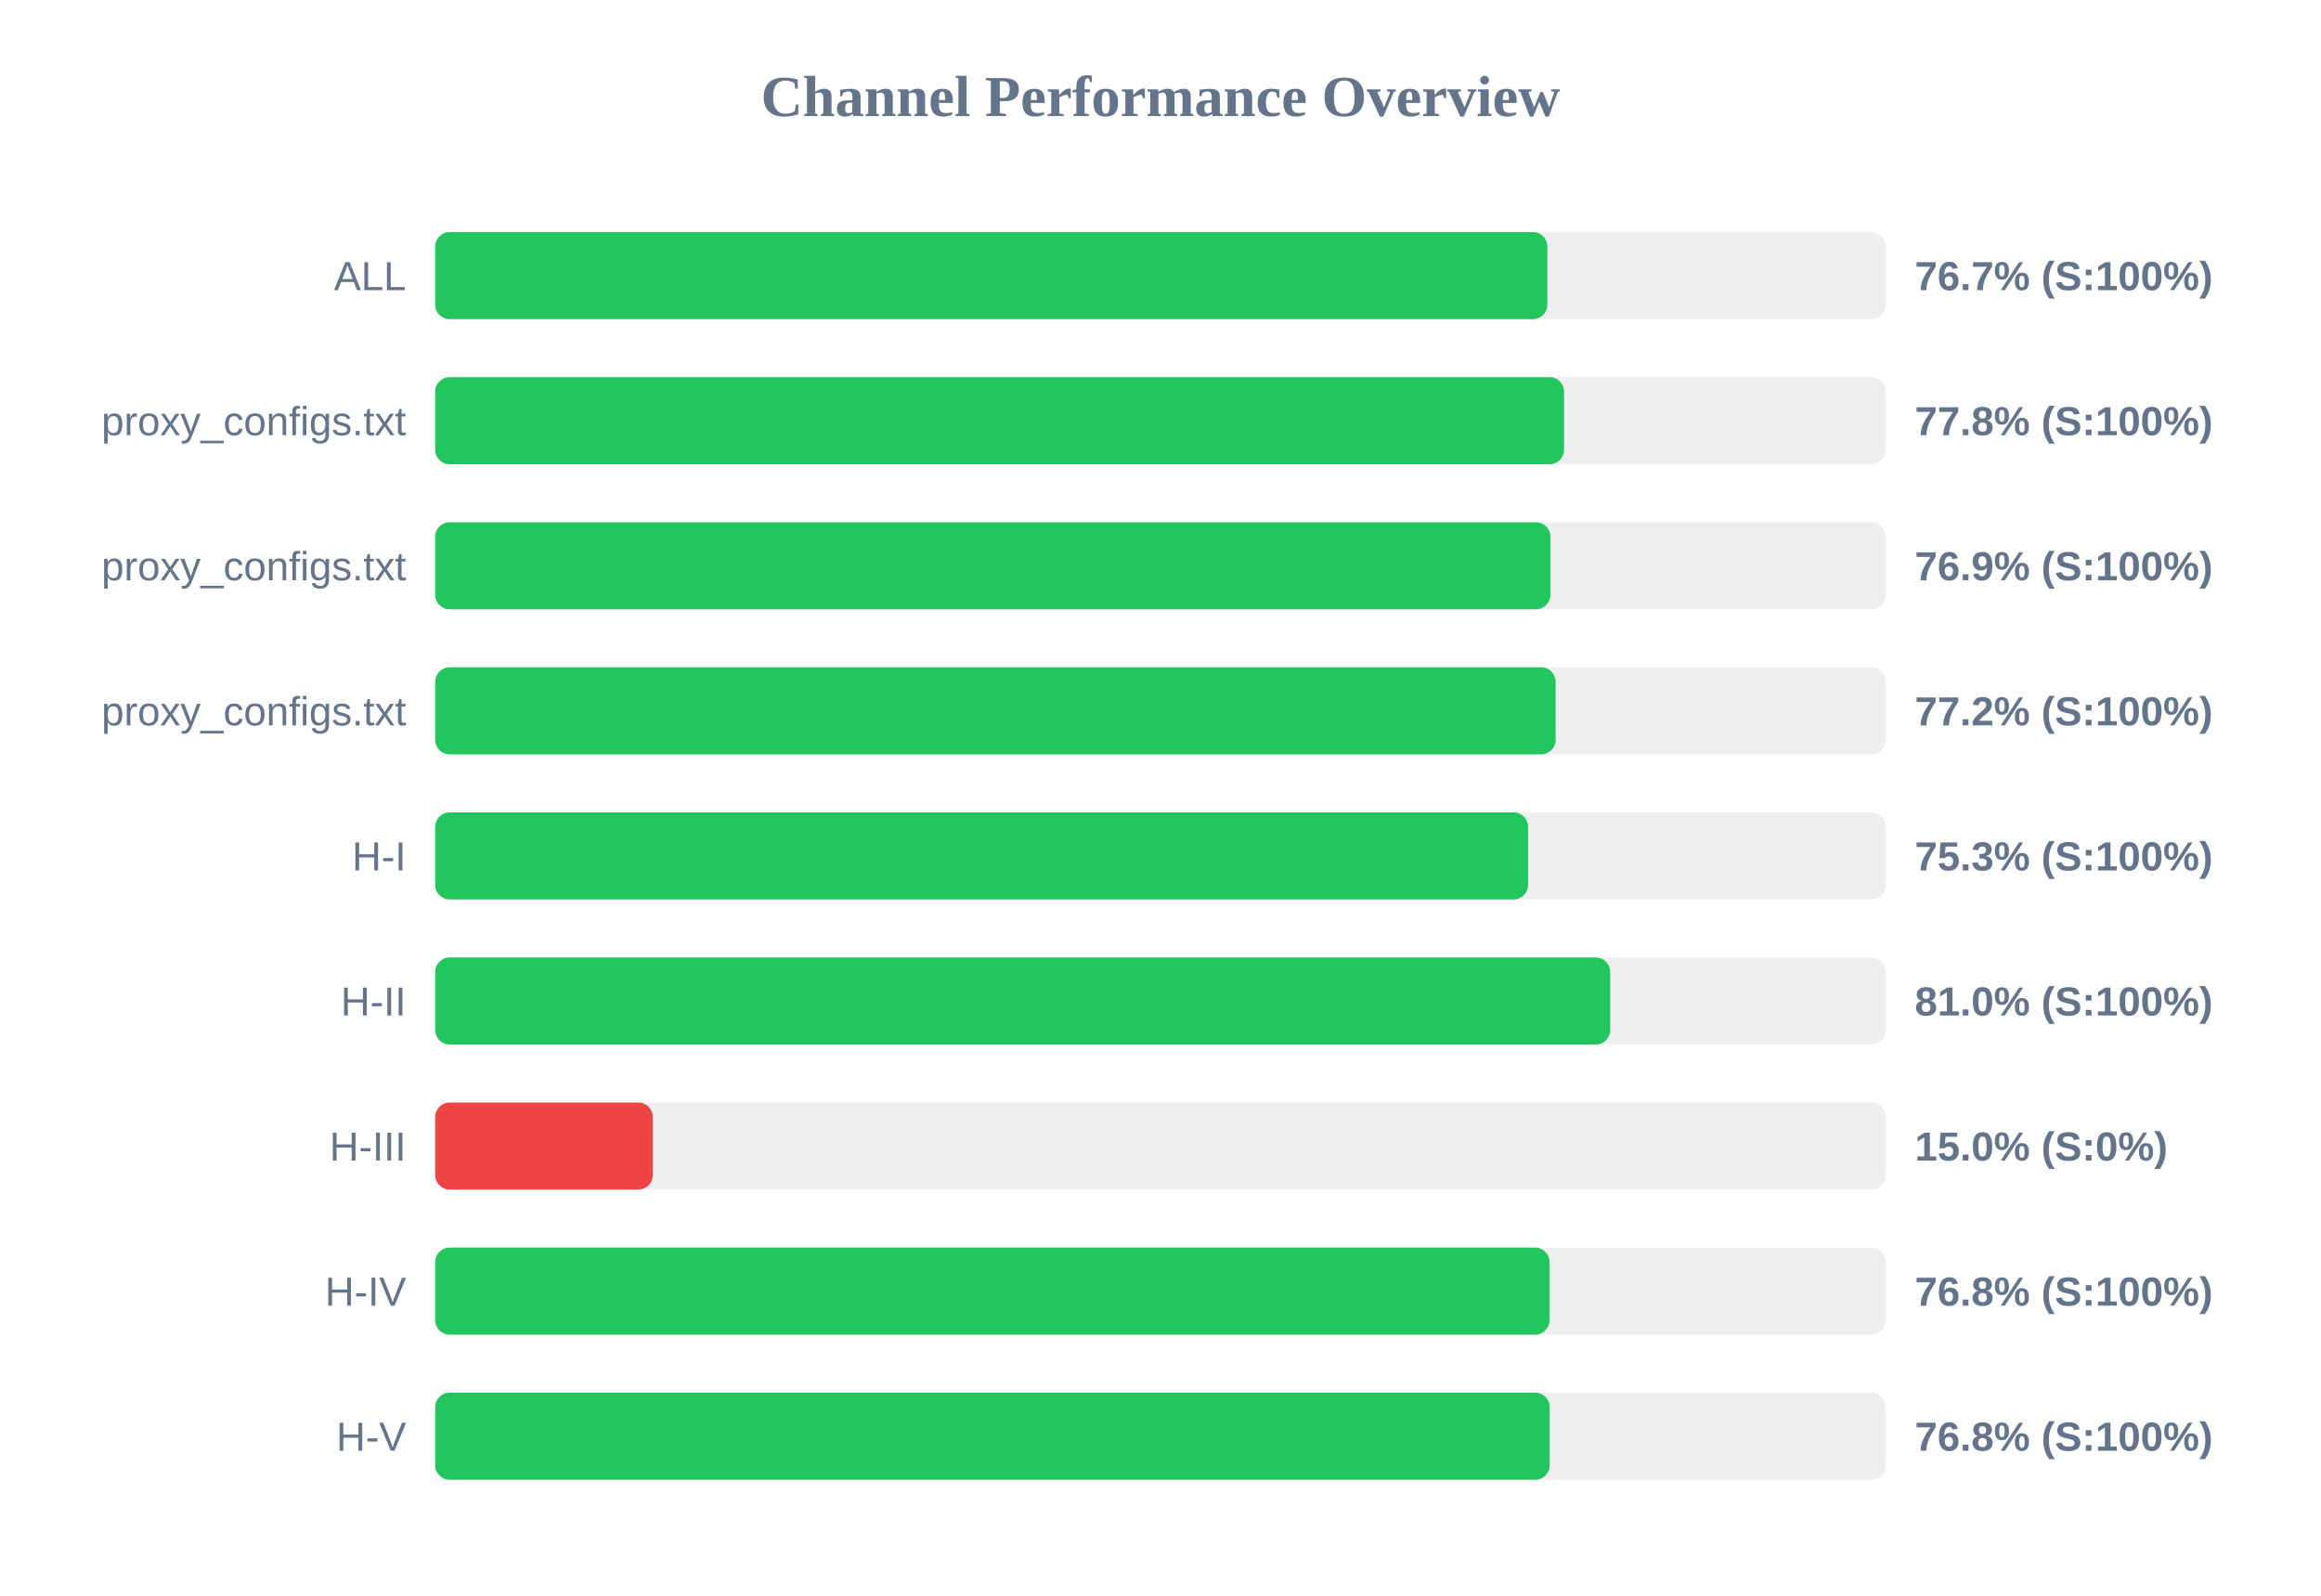
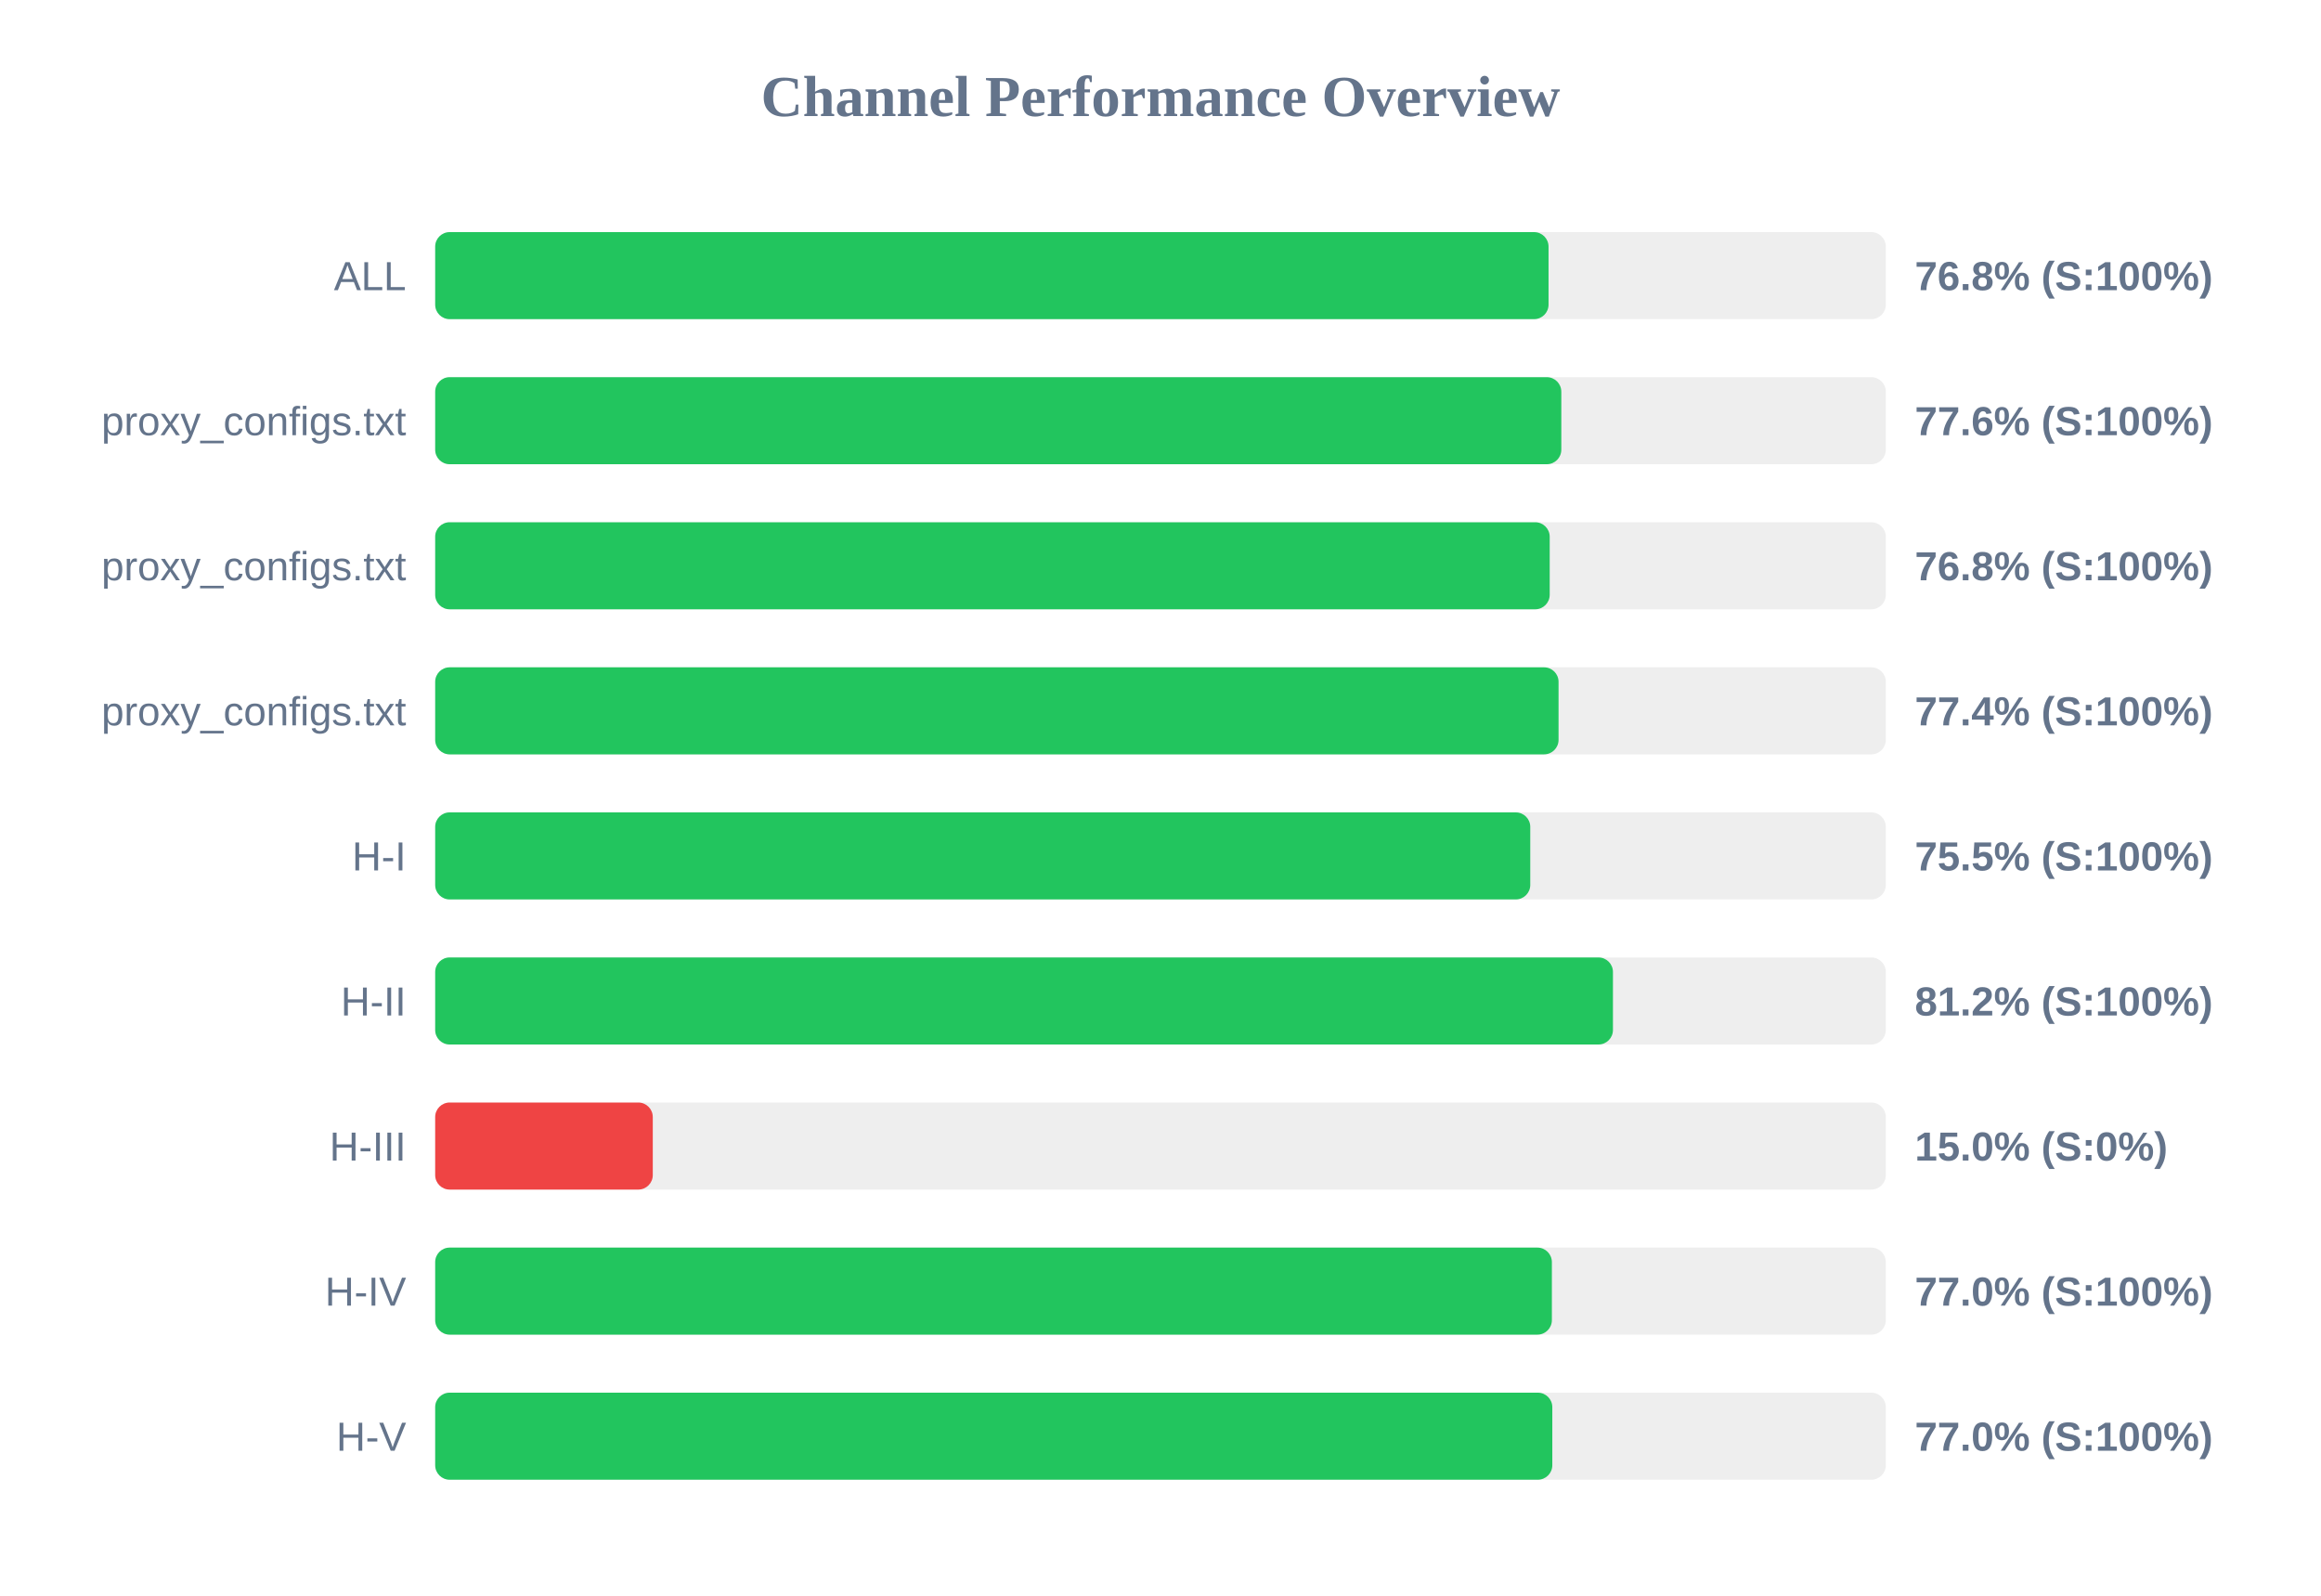
<svg xmlns="http://www.w3.org/2000/svg" width="800" height="550" version="1.1">
  <style>
        .row { font: 14px Arial; fill: #64748b; }
        .score { font: bold 14px Arial; fill: #64748b; }
    </style>
  <text x="400" y="40" text-anchor="middle" font-size="20px" font-weight="bold" fill="#64748b">Channel Performance Overview</text>
  <rect x="150" y="80" width="500" height="30" fill="#eee" rx="5" />
-   <rect x="150" y="80" width="383.35" height="30" fill="#22c55e" rx="5" />
+   <rect x="150" y="80" width="383.75" height="30" fill="#22c55e" rx="5" />
  <text x="140" y="100" text-anchor="end" class="row">ALL</text>
-   <text x="660" y="100" text-anchor="start" class="score">76.7% (S:100%)</text>
+   <text x="660" y="100" text-anchor="start" class="score">76.8% (S:100%)</text>
  <rect x="150" y="130" width="500" height="30" fill="#eee" rx="5" />
-   <rect x="150" y="130" width="389.1" height="30" fill="#22c55e" rx="5" />
+   <rect x="150" y="130" width="388.15" height="30" fill="#22c55e" rx="5" />
  <text x="140" y="150" text-anchor="end" class="row">proxy_configs.txt</text>
-   <text x="660" y="150" text-anchor="start" class="score">77.8% (S:100%)</text>
+   <text x="660" y="150" text-anchor="start" class="score">77.6% (S:100%)</text>
  <rect x="150" y="180" width="500" height="30" fill="#eee" rx="5" />
-   <rect x="150" y="180" width="384.4" height="30" fill="#22c55e" rx="5" />
+   <rect x="150" y="180" width="384.15" height="30" fill="#22c55e" rx="5" />
  <text x="140" y="200" text-anchor="end" class="row">proxy_configs.txt</text>
-   <text x="660" y="200" text-anchor="start" class="score">76.9% (S:100%)</text>
+   <text x="660" y="200" text-anchor="start" class="score">76.8% (S:100%)</text>
  <rect x="150" y="230" width="500" height="30" fill="#eee" rx="5" />
-   <rect x="150" y="230" width="386.2" height="30" fill="#22c55e" rx="5" />
+   <rect x="150" y="230" width="387.2" height="30" fill="#22c55e" rx="5" />
  <text x="140" y="250" text-anchor="end" class="row">proxy_configs.txt</text>
-   <text x="660" y="250" text-anchor="start" class="score">77.2% (S:100%)</text>
+   <text x="660" y="250" text-anchor="start" class="score">77.4% (S:100%)</text>
  <rect x="150" y="280" width="500" height="30" fill="#eee" rx="5" />
-   <rect x="150" y="280" width="376.7" height="30" fill="#22c55e" rx="5" />
+   <rect x="150" y="280" width="377.45" height="30" fill="#22c55e" rx="5" />
  <text x="140" y="300" text-anchor="end" class="row">H-I</text>
-   <text x="660" y="300" text-anchor="start" class="score">75.3% (S:100%)</text>
+   <text x="660" y="300" text-anchor="start" class="score">75.5% (S:100%)</text>
  <rect x="150" y="330" width="500" height="30" fill="#eee" rx="5" />
-   <rect x="150" y="330" width="405.0" height="30" fill="#22c55e" rx="5" />
+   <rect x="150" y="330" width="405.95" height="30" fill="#22c55e" rx="5" />
  <text x="140" y="350" text-anchor="end" class="row">H-II</text>
-   <text x="660" y="350" text-anchor="start" class="score">81.0% (S:100%)</text>
+   <text x="660" y="350" text-anchor="start" class="score">81.2% (S:100%)</text>
  <rect x="150" y="380" width="500" height="30" fill="#eee" rx="5" />
  <rect x="150" y="380" width="75.0" height="30" fill="#ef4444" rx="5" />
  <text x="140" y="400" text-anchor="end" class="row">H-III</text>
  <text x="660" y="400" text-anchor="start" class="score">15.0% (S:0%)</text>
  <rect x="150" y="430" width="500" height="30" fill="#eee" rx="5" />
-   <rect x="150" y="430" width="384.1" height="30" fill="#22c55e" rx="5" />
+   <rect x="150" y="430" width="384.9" height="30" fill="#22c55e" rx="5" />
  <text x="140" y="450" text-anchor="end" class="row">H-IV</text>
-   <text x="660" y="450" text-anchor="start" class="score">76.8% (S:100%)</text>
+   <text x="660" y="450" text-anchor="start" class="score">77.0% (S:100%)</text>
  <rect x="150" y="480" width="500" height="30" fill="#eee" rx="5" />
-   <rect x="150" y="480" width="384.15" height="30" fill="#22c55e" rx="5" />
+   <rect x="150" y="480" width="385.05" height="30" fill="#22c55e" rx="5" />
  <text x="140" y="500" text-anchor="end" class="row">H-V</text>
-   <text x="660" y="500" text-anchor="start" class="score">76.8% (S:100%)</text>
+   <text x="660" y="500" text-anchor="start" class="score">77.0% (S:100%)</text>
</svg>
